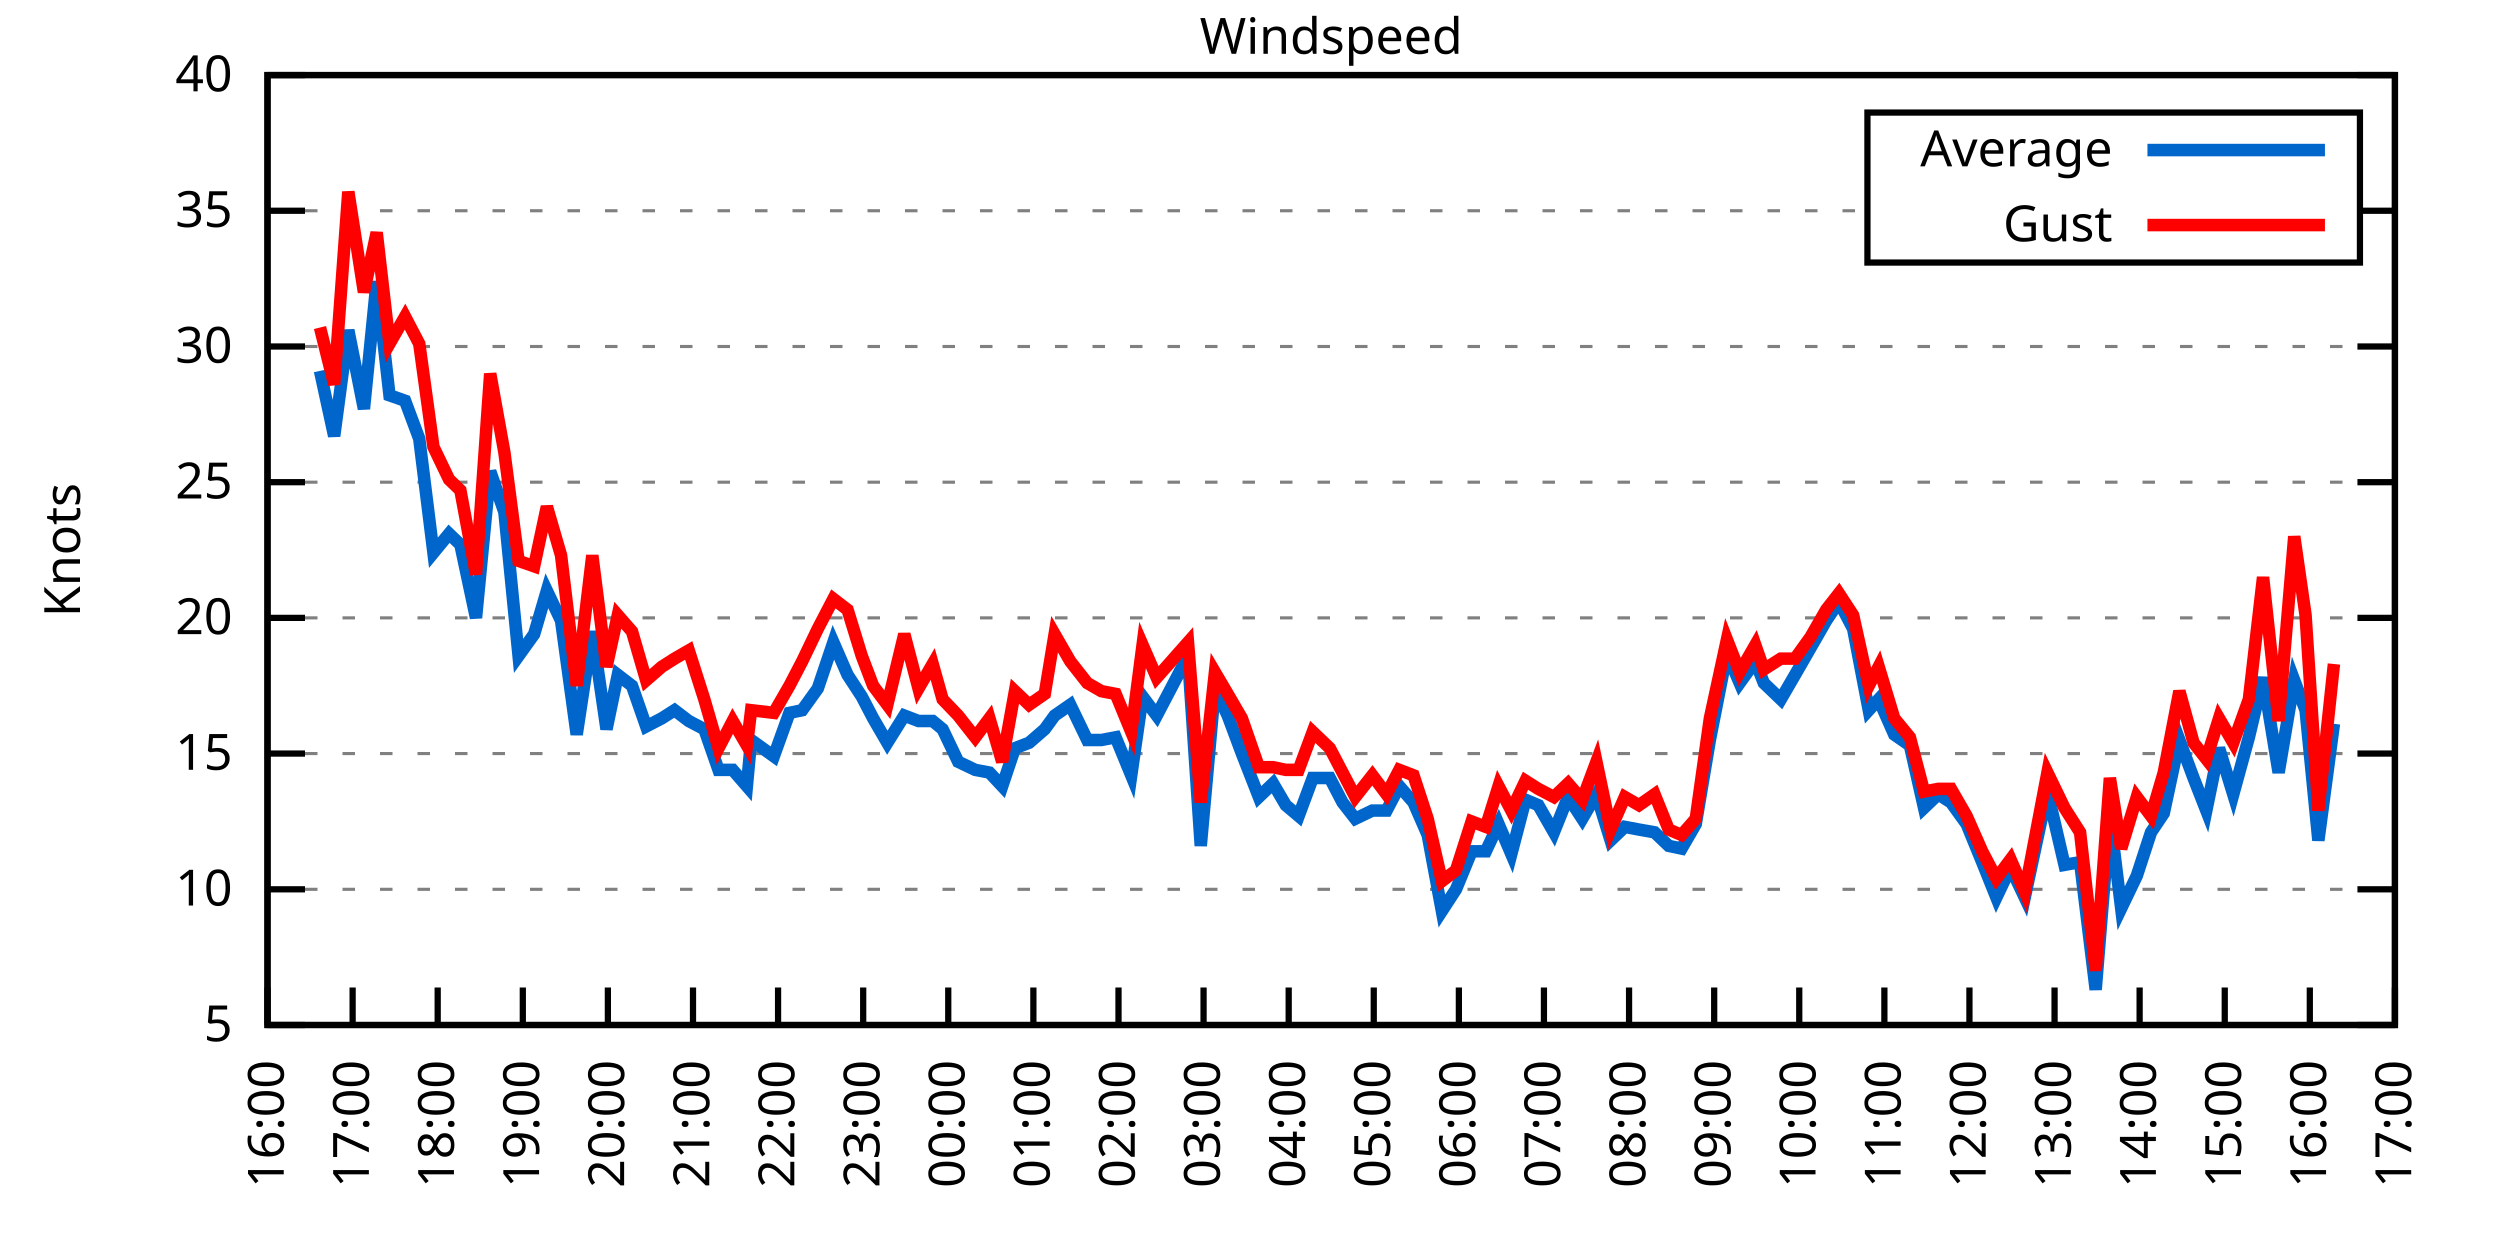
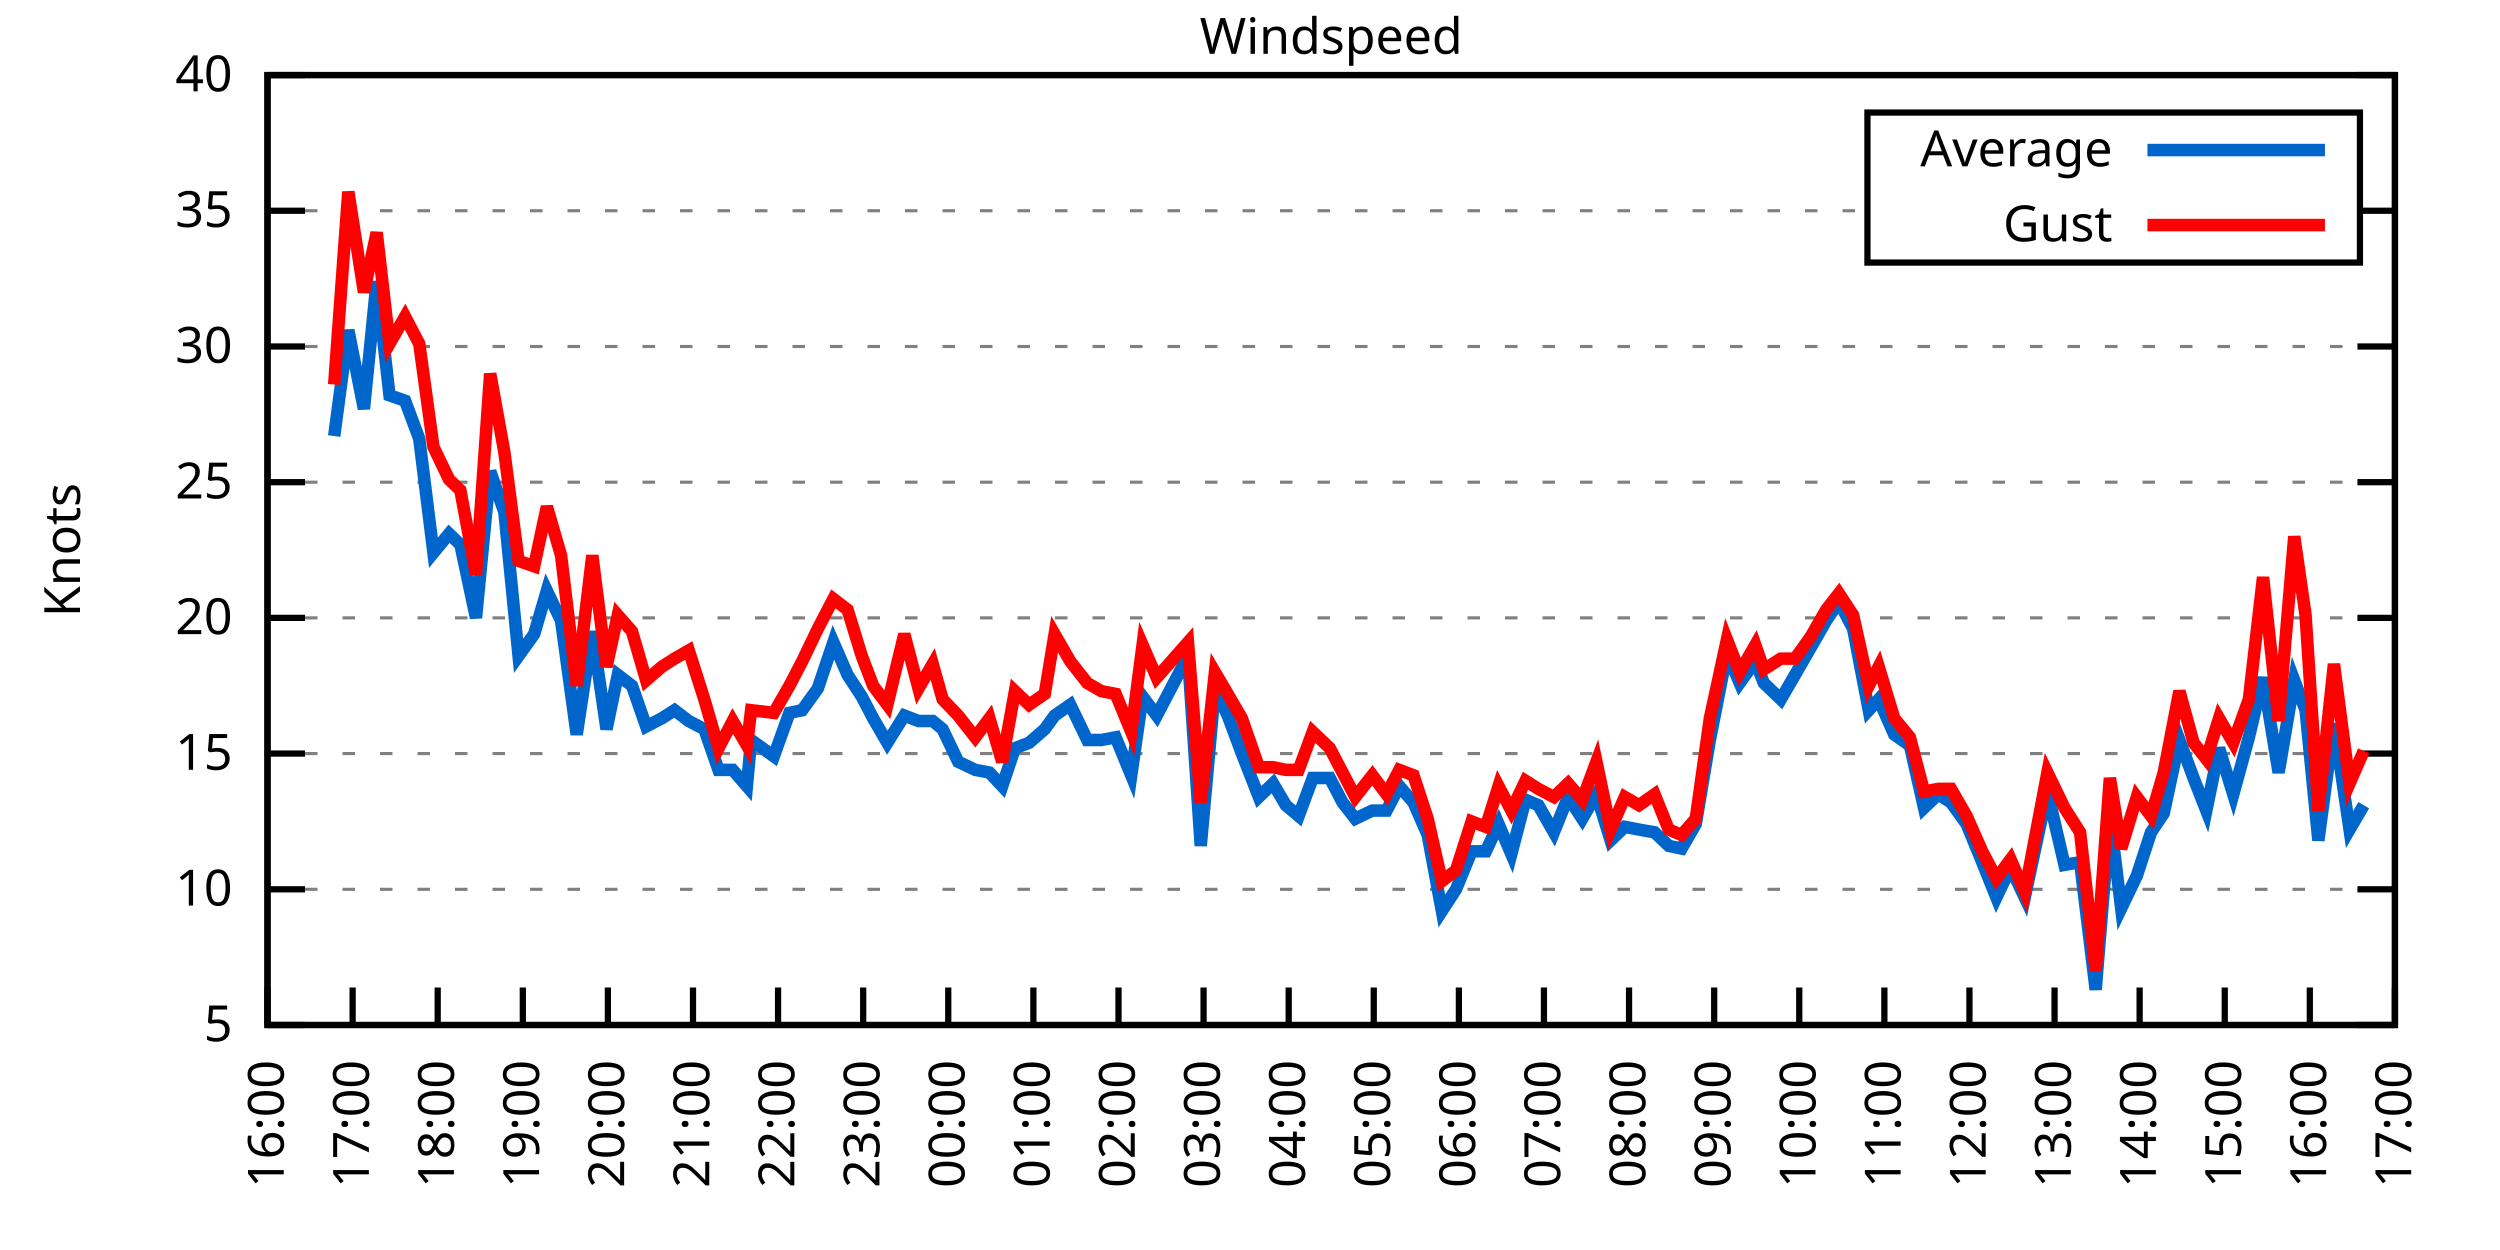
<svg xmlns="http://www.w3.org/2000/svg" xmlns:xlink="http://www.w3.org/1999/xlink" width="400" height="200" viewBox="0 0 400 200">
  <g id="gnuplot_canvas">
    <rect x="0" y="0" width="400" height="200" fill="none" />
    <defs>
      <circle id="gpDot" r="0.5" stroke-width="0.5" stroke="currentColor" />
      <path id="gpPt0" stroke-width="0.333" stroke="currentColor" d="M-1,0 h2 M0,-1 v2" />
      <path id="gpPt1" stroke-width="0.333" stroke="currentColor" d="M-1,-1 L1,1 M1,-1 L-1,1" />
      <path id="gpPt2" stroke-width="0.333" stroke="currentColor" d="M-1,0 L1,0 M0,-1 L0,1 M-1,-1 L1,1 M-1,1 L1,-1" />
      <rect id="gpPt3" stroke-width="0.333" stroke="currentColor" x="-1" y="-1" width="2" height="2" />
      <rect id="gpPt4" stroke-width="0.333" stroke="currentColor" fill="currentColor" x="-1" y="-1" width="2" height="2" />
      <circle id="gpPt5" stroke-width="0.333" stroke="currentColor" cx="0" cy="0" r="1" />
      <use xlink:href="#gpPt5" id="gpPt6" fill="currentColor" stroke="none" />
      <path id="gpPt7" stroke-width="0.333" stroke="currentColor" d="M0,-1.33 L-1.33,0.67 L1.33,0.67 z" />
      <use xlink:href="#gpPt7" id="gpPt8" fill="currentColor" stroke="none" />
      <use xlink:href="#gpPt7" id="gpPt9" stroke="currentColor" transform="rotate(180)" />
      <use xlink:href="#gpPt9" id="gpPt10" fill="currentColor" stroke="none" />
      <use xlink:href="#gpPt3" id="gpPt11" stroke="currentColor" transform="rotate(45)" />
      <use xlink:href="#gpPt11" id="gpPt12" fill="currentColor" stroke="none" />
      <path id="gpPt13" stroke-width="0.333" stroke="currentColor" d="M0,1.330 L1.265,0.411 L0.782,-1.067 L-0.782,-1.076 L-1.265,0.411 z" />
      <use xlink:href="#gpPt13" id="gpPt14" fill="currentColor" stroke="none" />
      <filter id="textbox" filterUnits="objectBoundingBox" x="0" y="0" height="1" width="1">
        <feFlood flood-color="white" flood-opacity="1" result="bgnd" />
        <feComposite in="SourceGraphic" in2="bgnd" operator="atop" />
      </filter>
      <filter id="greybox" filterUnits="objectBoundingBox" x="0" y="0" height="1" width="1">
        <feFlood flood-color="lightgrey" flood-opacity="1" result="grey" />
        <feComposite in="SourceGraphic" in2="grey" operator="atop" />
      </filter>
    </defs>
    <g fill="none" color="white" stroke="currentColor" stroke-width="1.00" stroke-linecap="butt" stroke-linejoin="miter">
</g>
    <g fill="none" color="black" stroke="currentColor" stroke-width="1.00" stroke-linecap="butt" stroke-linejoin="miter">
      <g stroke="none" shape-rendering="crispEdges">
        <polygon fill="rgb(255, 255, 255)" points="42.80,164.00 383.18,164.00 383.18,12.02 42.80,12.02 " />
      </g>
    </g>
    <g fill="none" color="black" stroke="currentColor" stroke-width="1.00" stroke-linecap="butt" stroke-linejoin="miter">
</g>
    <g fill="none" color="black" stroke="black" stroke-width="0.50" stroke-linecap="butt" stroke-linejoin="miter">
</g>
    <g fill="none" color="gray" stroke="currentColor" stroke-width="0.50" stroke-linecap="butt" stroke-linejoin="miter">
      <path stroke="gray" stroke-dasharray="2,4" class="gridline" d="M42.80,164.00 L383.19,164.00  " />
    </g>
    <g fill="none" color="gray" stroke="gray" stroke-width="1.00" stroke-linecap="butt" stroke-linejoin="miter">
</g>
    <g fill="none" color="black" stroke="currentColor" stroke-width="1.00" stroke-linecap="butt" stroke-linejoin="miter">
      <path stroke="black" d="M42.80,164.00 L48.80,164.00 M383.19,164.00 L377.19,164.00  " />
      <g transform="translate(37.20,166.60)" stroke="none" fill="black" font-family="Sans" font-size="8.00" text-anchor="end">
        <text>
          <tspan font-family="Sans"> 5</tspan>
        </text>
      </g>
    </g>
    <g fill="none" color="black" stroke="currentColor" stroke-width="1.00" stroke-linecap="butt" stroke-linejoin="miter">
</g>
    <g fill="none" color="black" stroke="black" stroke-width="0.50" stroke-linecap="butt" stroke-linejoin="miter">
</g>
    <g fill="none" color="gray" stroke="currentColor" stroke-width="0.50" stroke-linecap="butt" stroke-linejoin="miter">
      <path stroke="gray" stroke-dasharray="2,4" class="gridline" d="M42.80,142.29 L383.19,142.29  " />
    </g>
    <g fill="none" color="gray" stroke="gray" stroke-width="1.00" stroke-linecap="butt" stroke-linejoin="miter">
</g>
    <g fill="none" color="black" stroke="currentColor" stroke-width="1.00" stroke-linecap="butt" stroke-linejoin="miter">
      <path stroke="black" d="M42.80,142.29 L48.80,142.29 M383.19,142.29 L377.19,142.29  " />
      <g transform="translate(37.20,144.89)" stroke="none" fill="black" font-family="Sans" font-size="8.00" text-anchor="end">
        <text>
          <tspan font-family="Sans"> 10</tspan>
        </text>
      </g>
    </g>
    <g fill="none" color="black" stroke="currentColor" stroke-width="1.00" stroke-linecap="butt" stroke-linejoin="miter">
</g>
    <g fill="none" color="black" stroke="black" stroke-width="0.50" stroke-linecap="butt" stroke-linejoin="miter">
</g>
    <g fill="none" color="gray" stroke="currentColor" stroke-width="0.50" stroke-linecap="butt" stroke-linejoin="miter">
      <path stroke="gray" stroke-dasharray="2,4" class="gridline" d="M42.80,120.57 L383.19,120.57  " />
    </g>
    <g fill="none" color="gray" stroke="gray" stroke-width="1.00" stroke-linecap="butt" stroke-linejoin="miter">
</g>
    <g fill="none" color="black" stroke="currentColor" stroke-width="1.00" stroke-linecap="butt" stroke-linejoin="miter">
      <path stroke="black" d="M42.80,120.57 L48.80,120.57 M383.19,120.57 L377.19,120.57  " />
      <g transform="translate(37.20,123.17)" stroke="none" fill="black" font-family="Sans" font-size="8.00" text-anchor="end">
        <text>
          <tspan font-family="Sans"> 15</tspan>
        </text>
      </g>
    </g>
    <g fill="none" color="black" stroke="currentColor" stroke-width="1.00" stroke-linecap="butt" stroke-linejoin="miter">
</g>
    <g fill="none" color="black" stroke="black" stroke-width="0.50" stroke-linecap="butt" stroke-linejoin="miter">
</g>
    <g fill="none" color="gray" stroke="currentColor" stroke-width="0.50" stroke-linecap="butt" stroke-linejoin="miter">
      <path stroke="gray" stroke-dasharray="2,4" class="gridline" d="M42.80,98.86 L383.19,98.86  " />
    </g>
    <g fill="none" color="gray" stroke="gray" stroke-width="1.00" stroke-linecap="butt" stroke-linejoin="miter">
</g>
    <g fill="none" color="black" stroke="currentColor" stroke-width="1.00" stroke-linecap="butt" stroke-linejoin="miter">
      <path stroke="black" d="M42.80,98.86 L48.80,98.86 M383.19,98.86 L377.19,98.86  " />
      <g transform="translate(37.20,101.46)" stroke="none" fill="black" font-family="Sans" font-size="8.00" text-anchor="end">
        <text>
          <tspan font-family="Sans"> 20</tspan>
        </text>
      </g>
    </g>
    <g fill="none" color="black" stroke="currentColor" stroke-width="1.00" stroke-linecap="butt" stroke-linejoin="miter">
</g>
    <g fill="none" color="black" stroke="black" stroke-width="0.50" stroke-linecap="butt" stroke-linejoin="miter">
</g>
    <g fill="none" color="gray" stroke="currentColor" stroke-width="0.50" stroke-linecap="butt" stroke-linejoin="miter">
      <path stroke="gray" stroke-dasharray="2,4" class="gridline" d="M42.80,77.15 L383.19,77.15  " />
    </g>
    <g fill="none" color="gray" stroke="gray" stroke-width="1.00" stroke-linecap="butt" stroke-linejoin="miter">
</g>
    <g fill="none" color="black" stroke="currentColor" stroke-width="1.00" stroke-linecap="butt" stroke-linejoin="miter">
      <path stroke="black" d="M42.80,77.15 L48.80,77.15 M383.19,77.15 L377.19,77.15  " />
      <g transform="translate(37.20,79.75)" stroke="none" fill="black" font-family="Sans" font-size="8.00" text-anchor="end">
        <text>
          <tspan font-family="Sans"> 25</tspan>
        </text>
      </g>
    </g>
    <g fill="none" color="black" stroke="currentColor" stroke-width="1.00" stroke-linecap="butt" stroke-linejoin="miter">
</g>
    <g fill="none" color="black" stroke="black" stroke-width="0.50" stroke-linecap="butt" stroke-linejoin="miter">
</g>
    <g fill="none" color="gray" stroke="currentColor" stroke-width="0.50" stroke-linecap="butt" stroke-linejoin="miter">
      <path stroke="gray" stroke-dasharray="2,4" class="gridline" d="M42.80,55.44 L383.19,55.44  " />
    </g>
    <g fill="none" color="gray" stroke="gray" stroke-width="1.00" stroke-linecap="butt" stroke-linejoin="miter">
</g>
    <g fill="none" color="black" stroke="currentColor" stroke-width="1.00" stroke-linecap="butt" stroke-linejoin="miter">
      <path stroke="black" d="M42.80,55.44 L48.80,55.44 M383.19,55.44 L377.19,55.44  " />
      <g transform="translate(37.20,58.04)" stroke="none" fill="black" font-family="Sans" font-size="8.00" text-anchor="end">
        <text>
          <tspan font-family="Sans"> 30</tspan>
        </text>
      </g>
    </g>
    <g fill="none" color="black" stroke="currentColor" stroke-width="1.00" stroke-linecap="butt" stroke-linejoin="miter">
</g>
    <g fill="none" color="black" stroke="black" stroke-width="0.50" stroke-linecap="butt" stroke-linejoin="miter">
</g>
    <g fill="none" color="gray" stroke="currentColor" stroke-width="0.50" stroke-linecap="butt" stroke-linejoin="miter">
      <path stroke="gray" stroke-dasharray="2,4" class="gridline" d="M42.80,33.72 L298.79,33.72 M377.59,33.72 L383.19,33.72  " />
    </g>
    <g fill="none" color="gray" stroke="gray" stroke-width="1.00" stroke-linecap="butt" stroke-linejoin="miter">
</g>
    <g fill="none" color="black" stroke="currentColor" stroke-width="1.00" stroke-linecap="butt" stroke-linejoin="miter">
      <path stroke="black" d="M42.80,33.72 L48.80,33.72 M383.19,33.72 L377.19,33.72  " />
      <g transform="translate(37.20,36.32)" stroke="none" fill="black" font-family="Sans" font-size="8.00" text-anchor="end">
        <text>
          <tspan font-family="Sans"> 35</tspan>
        </text>
      </g>
    </g>
    <g fill="none" color="black" stroke="currentColor" stroke-width="1.00" stroke-linecap="butt" stroke-linejoin="miter">
</g>
    <g fill="none" color="black" stroke="black" stroke-width="0.50" stroke-linecap="butt" stroke-linejoin="miter">
</g>
    <g fill="none" color="gray" stroke="currentColor" stroke-width="0.50" stroke-linecap="butt" stroke-linejoin="miter">
      <path stroke="gray" stroke-dasharray="2,4" class="gridline" d="M42.80,12.01 L383.19,12.01  " />
    </g>
    <g fill="none" color="gray" stroke="gray" stroke-width="1.00" stroke-linecap="butt" stroke-linejoin="miter">
</g>
    <g fill="none" color="black" stroke="currentColor" stroke-width="1.00" stroke-linecap="butt" stroke-linejoin="miter">
      <path stroke="black" d="M42.80,12.01 L48.80,12.01 M383.19,12.01 L377.19,12.01  " />
      <g transform="translate(37.20,14.61)" stroke="none" fill="black" font-family="Sans" font-size="8.00" text-anchor="end">
        <text>
          <tspan font-family="Sans"> 40</tspan>
        </text>
      </g>
    </g>
    <g fill="none" color="black" stroke="currentColor" stroke-width="1.00" stroke-linecap="butt" stroke-linejoin="miter">
      <path stroke="black" d="M42.80,164.00 L42.80,158.00  " />
      <g transform="translate(45.40,169.60) rotate(270.00)" stroke="none" fill="black" font-family="Sans" font-size="8.00" text-anchor="end">
        <text>
          <tspan font-family="Sans">16:00</tspan>
        </text>
      </g>
    </g>
    <g fill="none" color="black" stroke="currentColor" stroke-width="1.00" stroke-linecap="butt" stroke-linejoin="miter">
      <path stroke="black" d="M56.42,164.00 L56.42,158.00  " />
      <g transform="translate(59.02,169.60) rotate(270.00)" stroke="none" fill="black" font-family="Sans" font-size="8.00" text-anchor="end">
        <text>
          <tspan font-family="Sans">17:00</tspan>
        </text>
      </g>
    </g>
    <g fill="none" color="black" stroke="currentColor" stroke-width="1.00" stroke-linecap="butt" stroke-linejoin="miter">
      <path stroke="black" d="M70.03,164.00 L70.03,158.00  " />
      <g transform="translate(72.63,169.60) rotate(270.00)" stroke="none" fill="black" font-family="Sans" font-size="8.00" text-anchor="end">
        <text>
          <tspan font-family="Sans">18:00</tspan>
        </text>
      </g>
    </g>
    <g fill="none" color="black" stroke="currentColor" stroke-width="1.00" stroke-linecap="butt" stroke-linejoin="miter">
      <path stroke="black" d="M83.65,164.00 L83.65,158.00  " />
      <g transform="translate(86.25,169.60) rotate(270.00)" stroke="none" fill="black" font-family="Sans" font-size="8.00" text-anchor="end">
        <text>
          <tspan font-family="Sans">19:00</tspan>
        </text>
      </g>
    </g>
    <g fill="none" color="black" stroke="currentColor" stroke-width="1.00" stroke-linecap="butt" stroke-linejoin="miter">
      <path stroke="black" d="M97.26,164.00 L97.26,158.00  " />
      <g transform="translate(99.86,169.60) rotate(270.00)" stroke="none" fill="black" font-family="Sans" font-size="8.00" text-anchor="end">
        <text>
          <tspan font-family="Sans">20:00</tspan>
        </text>
      </g>
    </g>
    <g fill="none" color="black" stroke="currentColor" stroke-width="1.00" stroke-linecap="butt" stroke-linejoin="miter">
      <path stroke="black" d="M110.88,164.00 L110.88,158.00  " />
      <g transform="translate(113.48,169.60) rotate(270.00)" stroke="none" fill="black" font-family="Sans" font-size="8.00" text-anchor="end">
        <text>
          <tspan font-family="Sans">21:00</tspan>
        </text>
      </g>
    </g>
    <g fill="none" color="black" stroke="currentColor" stroke-width="1.00" stroke-linecap="butt" stroke-linejoin="miter">
      <path stroke="black" d="M124.49,164.00 L124.49,158.00  " />
      <g transform="translate(127.09,169.60) rotate(270.00)" stroke="none" fill="black" font-family="Sans" font-size="8.00" text-anchor="end">
        <text>
          <tspan font-family="Sans">22:00</tspan>
        </text>
      </g>
    </g>
    <g fill="none" color="black" stroke="currentColor" stroke-width="1.00" stroke-linecap="butt" stroke-linejoin="miter">
      <path stroke="black" d="M138.11,164.00 L138.11,158.00  " />
      <g transform="translate(140.71,169.60) rotate(270.00)" stroke="none" fill="black" font-family="Sans" font-size="8.00" text-anchor="end">
        <text>
          <tspan font-family="Sans">23:00</tspan>
        </text>
      </g>
    </g>
    <g fill="none" color="black" stroke="currentColor" stroke-width="1.00" stroke-linecap="butt" stroke-linejoin="miter">
      <path stroke="black" d="M151.72,164.00 L151.72,158.00  " />
      <g transform="translate(154.32,169.60) rotate(270.00)" stroke="none" fill="black" font-family="Sans" font-size="8.00" text-anchor="end">
        <text>
          <tspan font-family="Sans">00:00</tspan>
        </text>
      </g>
    </g>
    <g fill="none" color="black" stroke="currentColor" stroke-width="1.00" stroke-linecap="butt" stroke-linejoin="miter">
      <path stroke="black" d="M165.34,164.00 L165.34,158.00  " />
      <g transform="translate(167.94,169.60) rotate(270.00)" stroke="none" fill="black" font-family="Sans" font-size="8.00" text-anchor="end">
        <text>
          <tspan font-family="Sans">01:00</tspan>
        </text>
      </g>
    </g>
    <g fill="none" color="black" stroke="currentColor" stroke-width="1.00" stroke-linecap="butt" stroke-linejoin="miter">
      <path stroke="black" d="M178.96,164.00 L178.96,158.00  " />
      <g transform="translate(181.56,169.60) rotate(270.00)" stroke="none" fill="black" font-family="Sans" font-size="8.00" text-anchor="end">
        <text>
          <tspan font-family="Sans">02:00</tspan>
        </text>
      </g>
    </g>
    <g fill="none" color="black" stroke="currentColor" stroke-width="1.00" stroke-linecap="butt" stroke-linejoin="miter">
      <path stroke="black" d="M192.57,164.00 L192.57,158.00  " />
      <g transform="translate(195.17,169.60) rotate(270.00)" stroke="none" fill="black" font-family="Sans" font-size="8.00" text-anchor="end">
        <text>
          <tspan font-family="Sans">03:00</tspan>
        </text>
      </g>
    </g>
    <g fill="none" color="black" stroke="currentColor" stroke-width="1.00" stroke-linecap="butt" stroke-linejoin="miter">
      <path stroke="black" d="M206.19,164.00 L206.19,158.00  " />
      <g transform="translate(208.79,169.60) rotate(270.00)" stroke="none" fill="black" font-family="Sans" font-size="8.00" text-anchor="end">
        <text>
          <tspan font-family="Sans">04:00</tspan>
        </text>
      </g>
    </g>
    <g fill="none" color="black" stroke="currentColor" stroke-width="1.00" stroke-linecap="butt" stroke-linejoin="miter">
      <path stroke="black" d="M219.80,164.00 L219.80,158.00  " />
      <g transform="translate(222.40,169.60) rotate(270.00)" stroke="none" fill="black" font-family="Sans" font-size="8.00" text-anchor="end">
        <text>
          <tspan font-family="Sans">05:00</tspan>
        </text>
      </g>
    </g>
    <g fill="none" color="black" stroke="currentColor" stroke-width="1.00" stroke-linecap="butt" stroke-linejoin="miter">
      <path stroke="black" d="M233.42,164.00 L233.42,158.00  " />
      <g transform="translate(236.02,169.60) rotate(270.00)" stroke="none" fill="black" font-family="Sans" font-size="8.00" text-anchor="end">
        <text>
          <tspan font-family="Sans">06:00</tspan>
        </text>
      </g>
    </g>
    <g fill="none" color="black" stroke="currentColor" stroke-width="1.00" stroke-linecap="butt" stroke-linejoin="miter">
      <path stroke="black" d="M247.03,164.00 L247.03,158.00  " />
      <g transform="translate(249.63,169.60) rotate(270.00)" stroke="none" fill="black" font-family="Sans" font-size="8.00" text-anchor="end">
        <text>
          <tspan font-family="Sans">07:00</tspan>
        </text>
      </g>
    </g>
    <g fill="none" color="black" stroke="currentColor" stroke-width="1.00" stroke-linecap="butt" stroke-linejoin="miter">
      <path stroke="black" d="M260.65,164.00 L260.65,158.00  " />
      <g transform="translate(263.25,169.60) rotate(270.00)" stroke="none" fill="black" font-family="Sans" font-size="8.00" text-anchor="end">
        <text>
          <tspan font-family="Sans">08:00</tspan>
        </text>
      </g>
    </g>
    <g fill="none" color="black" stroke="currentColor" stroke-width="1.00" stroke-linecap="butt" stroke-linejoin="miter">
      <path stroke="black" d="M274.27,164.00 L274.27,158.00  " />
      <g transform="translate(276.87,169.60) rotate(270.00)" stroke="none" fill="black" font-family="Sans" font-size="8.00" text-anchor="end">
        <text>
          <tspan font-family="Sans">09:00</tspan>
        </text>
      </g>
    </g>
    <g fill="none" color="black" stroke="currentColor" stroke-width="1.00" stroke-linecap="butt" stroke-linejoin="miter">
      <path stroke="black" d="M287.88,164.00 L287.88,158.00  " />
      <g transform="translate(290.48,169.60) rotate(270.00)" stroke="none" fill="black" font-family="Sans" font-size="8.00" text-anchor="end">
        <text>
          <tspan font-family="Sans">10:00</tspan>
        </text>
      </g>
    </g>
    <g fill="none" color="black" stroke="currentColor" stroke-width="1.00" stroke-linecap="butt" stroke-linejoin="miter">
      <path stroke="black" d="M301.50,164.00 L301.50,158.00  " />
      <g transform="translate(304.10,169.60) rotate(270.00)" stroke="none" fill="black" font-family="Sans" font-size="8.00" text-anchor="end">
        <text>
          <tspan font-family="Sans">11:00</tspan>
        </text>
      </g>
    </g>
    <g fill="none" color="black" stroke="currentColor" stroke-width="1.00" stroke-linecap="butt" stroke-linejoin="miter">
      <path stroke="black" d="M315.11,164.00 L315.11,158.00  " />
      <g transform="translate(317.71,169.60) rotate(270.00)" stroke="none" fill="black" font-family="Sans" font-size="8.00" text-anchor="end">
        <text>
          <tspan font-family="Sans">12:00</tspan>
        </text>
      </g>
    </g>
    <g fill="none" color="black" stroke="currentColor" stroke-width="1.00" stroke-linecap="butt" stroke-linejoin="miter">
      <path stroke="black" d="M328.73,164.00 L328.73,158.00  " />
      <g transform="translate(331.33,169.60) rotate(270.00)" stroke="none" fill="black" font-family="Sans" font-size="8.00" text-anchor="end">
        <text>
          <tspan font-family="Sans">13:00</tspan>
        </text>
      </g>
    </g>
    <g fill="none" color="black" stroke="currentColor" stroke-width="1.00" stroke-linecap="butt" stroke-linejoin="miter">
      <path stroke="black" d="M342.34,164.00 L342.34,158.00  " />
      <g transform="translate(344.94,169.60) rotate(270.00)" stroke="none" fill="black" font-family="Sans" font-size="8.00" text-anchor="end">
        <text>
          <tspan font-family="Sans">14:00</tspan>
        </text>
      </g>
    </g>
    <g fill="none" color="black" stroke="currentColor" stroke-width="1.00" stroke-linecap="butt" stroke-linejoin="miter">
      <path stroke="black" d="M355.96,164.00 L355.96,158.00  " />
      <g transform="translate(358.56,169.60) rotate(270.00)" stroke="none" fill="black" font-family="Sans" font-size="8.00" text-anchor="end">
        <text>
          <tspan font-family="Sans">15:00</tspan>
        </text>
      </g>
    </g>
    <g fill="none" color="black" stroke="currentColor" stroke-width="1.00" stroke-linecap="butt" stroke-linejoin="miter">
      <path stroke="black" d="M369.57,164.00 L369.57,158.00  " />
      <g transform="translate(372.17,169.60) rotate(270.00)" stroke="none" fill="black" font-family="Sans" font-size="8.00" text-anchor="end">
        <text>
          <tspan font-family="Sans">16:00</tspan>
        </text>
      </g>
    </g>
    <g fill="none" color="black" stroke="currentColor" stroke-width="1.00" stroke-linecap="butt" stroke-linejoin="miter">
      <path stroke="black" d="M383.19,164.00 L383.19,158.00  " />
      <g transform="translate(385.79,169.60) rotate(270.00)" stroke="none" fill="black" font-family="Sans" font-size="8.00" text-anchor="end">
        <text>
          <tspan font-family="Sans">17:00</tspan>
        </text>
      </g>
    </g>
    <g fill="none" color="black" stroke="currentColor" stroke-width="1.00" stroke-linecap="butt" stroke-linejoin="miter">
</g>
    <g fill="none" color="black" stroke="currentColor" stroke-width="1.00" stroke-linecap="butt" stroke-linejoin="miter">
      <path stroke="black" d="M42.80,12.01 L42.80,164.00 L383.19,164.00 L383.19,12.01 L42.80,12.01 Z  " />
    </g>
    <g fill="none" color="black" stroke="currentColor" stroke-width="1.00" stroke-linecap="butt" stroke-linejoin="miter">
</g>
    <g fill="none" color="black" stroke="currentColor" stroke-width="1.00" stroke-linecap="butt" stroke-linejoin="miter">
      <path stroke="black" d="M298.79,42.01 L298.79,18.01 L377.59,18.01 L377.59,42.01 L298.79,42.01 Z  " />
    </g>
    <g id="Windspeed_plot_1">
      <g fill="none" color="white" stroke="black" stroke-width="2.00" stroke-linecap="butt" stroke-linejoin="miter">
</g>
      <g fill="none" color="black" stroke="currentColor" stroke-width="2.00" stroke-linecap="butt" stroke-linejoin="miter">
        <g transform="translate(337.99,26.61)" stroke="none" fill="black" font-family="Sans" font-size="8.00" text-anchor="end">
          <text>
            <tspan font-family="Sans">Average</tspan>
          </text>
        </g>
      </g>
      <g fill="none" color="black" stroke="currentColor" stroke-width="2.00" stroke-linecap="butt" stroke-linejoin="miter">
-         <path stroke="rgb(  0, 102, 204)" d="M343.59,24.01 L371.99,24.01 M51.20,59.34 L53.47,69.77 L55.73,52.83 L58.23,65.42 L60.27,45.01 L62.32,63.25   L64.81,64.12 L67.08,70.20 L69.35,88.44 L71.85,85.40 L73.66,87.14 L76.16,98.86 L78.43,75.41 L80.70,81.93   L82.97,104.94 L85.46,101.47 L87.50,94.52 L89.77,99.30 L92.27,117.53 L94.77,101.03 L97.04,116.67 L98.85,107.98   L101.12,109.72 L103.39,116.23 L105.89,114.93 L107.93,113.63 L110.20,115.36 L112.69,116.67 L114.96,123.18 L117.23,123.18   L119.50,125.79 L120.18,118.40 L123.81,121.01 L126.31,114.06 L128.35,113.63 L130.85,110.15 L133.34,102.77 L135.61,107.98   L137.88,111.45 L139.70,114.93 L141.97,118.84 L144.69,114.49 L146.96,115.36 L149.23,115.36 L150.82,116.67 L153.31,121.88   L156.04,123.18 L158.31,123.61 L160.35,125.79 L162.39,119.71 L164.66,118.84 L167.16,116.67 L168.74,114.49 L171.24,112.76   L173.96,118.40 L176.23,118.40 L178.50,117.97 L181.00,124.05 L182.81,111.45 L185.08,114.49 L190.08,104.94 L192.12,135.34   L194.39,110.15 L196.43,114.49 L198.70,120.57 L201.42,127.52 L203.69,125.35 L205.73,128.83 L207.78,130.56 L210.04,124.48   L212.77,124.48 L214.81,128.39 L216.85,131.00 L219.58,129.69 L221.85,129.69 L223.89,125.79 L226.16,128.39 L228.43,133.60   L230.70,145.76 L232.96,142.29 L235.46,136.21 L237.73,136.21 L239.77,131.86 L241.81,136.64 L244.08,127.96 L246.13,128.83   L248.62,133.17 L250.89,127.52 L253.16,131.00 L255.43,127.09 L257.70,134.47 L259.97,132.30 L262.24,132.73 L264.73,133.17   L267.00,135.34 L269.05,135.77 L271.32,131.86 L273.58,118.40 L276.31,104.51 L278.35,109.28 L280.85,105.81 L282.21,109.28   L284.93,111.89 L287.20,107.98 L289.70,103.64 L292.19,99.30 L294.23,96.26 L296.50,100.60 L299.00,113.63 L300.59,111.89   L303.08,117.53 L305.58,119.27 L307.85,129.26 L310.12,127.09 L312.16,128.39 L314.66,131.86 L317.15,137.94 L319.42,143.59   L321.69,138.81 L323.96,143.59 L327.59,126.65 L330.32,138.38 L332.81,137.94 L335.31,158.35 L337.58,130.56 L339.39,145.33   L341.89,140.12 L344.16,133.17 L346.20,130.13 L348.70,118.40 L350.97,124.48 L353.01,129.69 L355.05,119.71 L357.32,127.09   L359.82,117.97 L362.09,108.42 L364.58,123.61 L367.08,108.85 L368.89,113.63 L370.94,134.47 L373.43,115.80  " />
+         <path stroke="rgb(  0, 102, 204)" d="M343.59,24.01 L371.99,24.01 M53.47,69.77 L55.73,52.83 L58.23,65.42 L60.27,45.01 L62.32,63.25 L64.81,64.12   L67.08,70.20 L69.35,88.44 L71.85,85.40 L73.66,87.14 L76.16,98.86 L78.43,75.41 L80.70,81.93 L82.97,104.94   L85.46,101.47 L87.50,94.52 L89.77,99.30 L92.27,117.53 L94.77,101.03 L97.04,116.67 L98.85,107.98 L101.12,109.72   L103.39,116.23 L105.89,114.93 L107.93,113.63 L110.20,115.36 L112.69,116.67 L114.96,123.18 L117.23,123.18 L119.50,125.79   L120.18,118.40 L123.81,121.01 L126.31,114.06 L128.35,113.63 L130.85,110.15 L133.34,102.77 L135.61,107.98 L137.88,111.45   L139.70,114.93 L141.97,118.84 L144.69,114.49 L146.96,115.36 L149.23,115.36 L150.82,116.67 L153.31,121.88 L156.04,123.18   L158.31,123.61 L160.35,125.79 L162.39,119.71 L164.66,118.84 L167.16,116.67 L168.74,114.49 L171.24,112.76 L173.96,118.40   L176.23,118.40 L178.50,117.97 L181.00,124.05 L182.81,111.45 L185.08,114.49 L190.08,104.94 L192.12,135.34 L194.39,110.15   L196.43,114.49 L198.70,120.57 L201.42,127.52 L203.69,125.35 L205.73,128.83 L207.78,130.56 L210.04,124.48 L212.77,124.48   L214.81,128.39 L216.85,131.00 L219.58,129.69 L221.85,129.69 L223.89,125.79 L226.16,128.39 L228.43,133.60 L230.70,145.76   L232.96,142.29 L235.46,136.21 L237.73,136.21 L239.77,131.86 L241.81,136.64 L244.08,127.96 L246.13,128.83 L248.62,133.17   L250.89,127.52 L253.16,131.00 L255.43,127.09 L257.70,134.47 L259.97,132.30 L262.24,132.73 L264.73,133.17 L267.00,135.34   L269.05,135.77 L271.32,131.86 L273.58,118.40 L276.31,104.51 L278.35,109.28 L280.85,105.81 L282.21,109.28 L284.93,111.89   L287.20,107.98 L289.70,103.64 L292.19,99.30 L294.23,96.26 L296.50,100.60 L299.00,113.63 L300.59,111.89 L303.08,117.53   L305.58,119.27 L307.85,129.26 L310.12,127.09 L312.16,128.39 L314.66,131.86 L317.15,137.94 L319.42,143.59 L321.69,138.81   L323.96,143.59 L327.59,126.65 L330.32,138.38 L332.81,137.94 L335.31,158.35 L337.58,130.56 L339.39,145.33 L341.89,140.12   L344.16,133.17 L346.20,130.13 L348.70,118.40 L350.97,124.48 L353.01,129.69 L355.05,119.71 L357.32,127.09 L359.82,117.97   L362.09,108.42 L364.58,123.61 L367.08,108.85 L368.89,113.63 L370.94,134.47 L373.43,115.80 L375.93,132.73 L378.20,128.83    " />
      </g>
    </g>
    <g id="Windspeed_plot_2">
      <g fill="none" color="black" stroke="currentColor" stroke-width="2.00" stroke-linecap="butt" stroke-linejoin="miter">
        <g transform="translate(337.99,38.61)" stroke="none" fill="black" font-family="Sans" font-size="8.00" text-anchor="end">
          <text>
            <tspan font-family="Sans">Gust</tspan>
          </text>
        </g>
      </g>
      <g fill="none" color="black" stroke="currentColor" stroke-width="2.00" stroke-linecap="butt" stroke-linejoin="miter">
-         <path stroke="rgb(255,   0,   0)" d="M343.59,36.01 L371.99,36.01 M51.20,52.40 L53.47,61.52 L55.73,30.68 L58.23,46.75 L60.27,37.20 L62.32,55.00   L64.81,50.66 L67.08,55.00 L69.35,71.50 L71.85,76.71 L73.66,78.45 L76.16,91.91 L78.43,59.78 L80.70,72.37   L82.97,89.74 L85.46,90.61 L87.50,81.06 L89.77,88.87 L92.27,109.72 L94.77,88.87 L97.04,106.68 L98.85,98.43   L101.12,101.03 L103.39,108.85 L105.89,106.68 L107.93,105.38 L110.20,104.07 L112.69,111.89 L114.96,119.71 L117.23,115.36   L119.50,119.27 L120.18,113.63 L123.81,114.06 L126.31,109.72 L128.35,105.81 L130.85,100.60 L133.34,95.82 L135.61,97.56   L137.88,104.94 L139.70,109.72 L141.97,112.76 L144.69,101.47 L146.96,110.15 L149.23,106.24 L150.82,111.89 L153.31,114.49   L156.04,117.97 L158.31,114.93 L160.35,121.88 L162.39,110.59 L164.66,112.76 L167.16,111.02 L168.74,101.47 L171.24,105.81   L173.96,109.28 L176.23,110.59 L178.50,111.02 L181.00,117.10 L182.81,103.20 L185.08,108.42 L190.08,102.77 L192.12,128.39   L194.39,107.55 L196.43,111.02 L198.70,114.93 L201.42,122.75 L203.69,122.75 L205.73,123.18 L207.78,123.18 L210.04,117.10   L212.77,119.71 L214.81,123.61 L216.85,127.52 L219.58,124.05 L221.85,127.09 L223.89,123.18 L226.16,124.05 L228.43,131.00   L230.70,140.98 L232.96,139.25 L235.46,131.43 L237.73,132.30 L239.77,125.79 L241.81,129.69 L244.08,124.92 L246.13,126.22   L248.62,127.52 L250.89,125.35 L253.16,127.96 L255.43,121.88 L257.70,132.73 L259.97,127.52 L262.24,128.83 L264.73,127.09   L267.00,132.73 L269.05,133.60 L271.32,131.00 L273.58,114.93 L276.31,102.34 L278.35,107.55 L280.85,103.20 L282.21,107.11   L284.93,105.38 L287.20,105.38 L289.70,101.90 L292.19,97.56 L294.23,94.95 L296.50,98.43 L299.00,109.72 L300.59,106.68   L303.08,114.93 L305.58,117.97 L307.85,126.65 L310.12,126.22 L312.16,126.22 L314.66,130.56 L317.15,136.21 L319.42,140.55   L321.69,137.51 L323.96,142.72 L327.59,123.61 L330.32,129.26 L332.81,133.17 L335.31,155.31 L337.58,124.48 L339.39,135.77   L341.89,127.52 L344.16,130.56 L346.20,123.61 L348.70,110.59 L350.97,118.84 L353.01,121.44 L355.05,114.93 L357.32,118.84   L359.82,111.89 L362.09,92.35 L364.58,115.36 L367.08,85.83 L368.89,98.43 L370.94,129.69 L373.43,106.24  " />
+         <path stroke="rgb(255,   0,   0)" d="M343.59,36.01 L371.99,36.01 M53.47,61.52 L55.73,30.68 L58.23,46.75 L60.27,37.20 L62.32,55.00 L64.81,50.66   L67.08,55.00 L69.35,71.50 L71.85,76.71 L73.66,78.45 L76.16,91.91 L78.43,59.78 L80.70,72.37 L82.97,89.74   L85.46,90.61 L87.50,81.06 L89.77,88.87 L92.27,109.72 L94.77,88.87 L97.04,106.68 L98.85,98.43 L101.12,101.03   L103.39,108.85 L105.89,106.68 L107.93,105.38 L110.20,104.07 L112.69,111.89 L114.96,119.71 L117.23,115.36 L119.50,119.27   L120.18,113.63 L123.81,114.06 L126.31,109.72 L128.35,105.81 L130.85,100.60 L133.34,95.82 L135.61,97.56 L137.88,104.94   L139.70,109.72 L141.97,112.76 L144.69,101.47 L146.96,110.15 L149.23,106.24 L150.82,111.89 L153.31,114.49 L156.04,117.97   L158.31,114.93 L160.35,121.88 L162.39,110.59 L164.66,112.76 L167.16,111.02 L168.74,101.47 L171.24,105.81 L173.96,109.28   L176.23,110.59 L178.50,111.02 L181.00,117.10 L182.81,103.20 L185.08,108.42 L190.08,102.77 L192.12,128.39 L194.39,107.55   L196.43,111.02 L198.70,114.93 L201.42,122.75 L203.69,122.75 L205.73,123.18 L207.78,123.18 L210.04,117.10 L212.77,119.71   L214.81,123.61 L216.85,127.52 L219.58,124.05 L221.85,127.09 L223.89,123.18 L226.16,124.05 L228.43,131.00 L230.70,140.98   L232.96,139.25 L235.46,131.43 L237.73,132.30 L239.77,125.79 L241.81,129.69 L244.08,124.92 L246.13,126.22 L248.62,127.52   L250.89,125.35 L253.16,127.96 L255.43,121.88 L257.70,132.73 L259.97,127.52 L262.24,128.83 L264.73,127.09 L267.00,132.73   L269.05,133.60 L271.32,131.00 L273.58,114.93 L276.31,102.34 L278.35,107.55 L280.85,103.20 L282.21,107.11 L284.93,105.38   L287.20,105.38 L289.70,101.90 L292.19,97.56 L294.23,94.95 L296.50,98.43 L299.00,109.72 L300.59,106.68 L303.08,114.93   L305.58,117.97 L307.85,126.65 L310.12,126.22 L312.16,126.22 L314.66,130.56 L317.15,136.21 L319.42,140.55 L321.69,137.51   L323.96,142.72 L327.59,123.61 L330.32,129.26 L332.81,133.17 L335.31,155.31 L337.58,124.48 L339.39,135.77 L341.89,127.52   L344.16,130.56 L346.20,123.61 L348.70,110.59 L350.97,118.84 L353.01,121.44 L355.05,114.93 L357.32,118.84 L359.82,111.89   L362.09,92.35 L364.58,115.36 L367.08,85.83 L368.89,98.43 L370.94,129.69 L373.43,106.24 L375.93,125.35 L378.20,120.14    " />
      </g>
    </g>
    <g fill="none" color="black" stroke="currentColor" stroke-width="2.00" stroke-linecap="butt" stroke-linejoin="miter">
</g>
    <g fill="none" color="black" stroke="black" stroke-width="1.00" stroke-linecap="butt" stroke-linejoin="miter">
</g>
    <g fill="none" color="black" stroke="currentColor" stroke-width="1.00" stroke-linecap="butt" stroke-linejoin="miter">
      <path stroke="black" d="M42.80,12.01 L42.80,164.00 L383.19,164.00 L383.19,12.01 L42.80,12.01 Z  " />
      <g transform="translate(12.80,88.01) rotate(270.00)" stroke="none" fill="black" font-family="Sans" font-size="8.00" text-anchor="middle">
        <text>
          <tspan font-family="Sans">Knots</tspan>
        </text>
      </g>
    </g>
    <g fill="none" color="black" stroke="currentColor" stroke-width="1.00" stroke-linecap="butt" stroke-linejoin="miter">
</g>
    <g fill="none" color="black" stroke="currentColor" stroke-width="1.00" stroke-linecap="butt" stroke-linejoin="miter">
      <g transform="translate(212.99,8.61)" stroke="none" fill="black" font-family="Sans" font-size="8.00" text-anchor="middle">
        <text>
          <tspan font-family="Sans">Windspeed</tspan>
        </text>
      </g>
    </g>
    <g fill="none" color="black" stroke="currentColor" stroke-width="1.00" stroke-linecap="butt" stroke-linejoin="miter">
</g>
  </g>
</svg>
